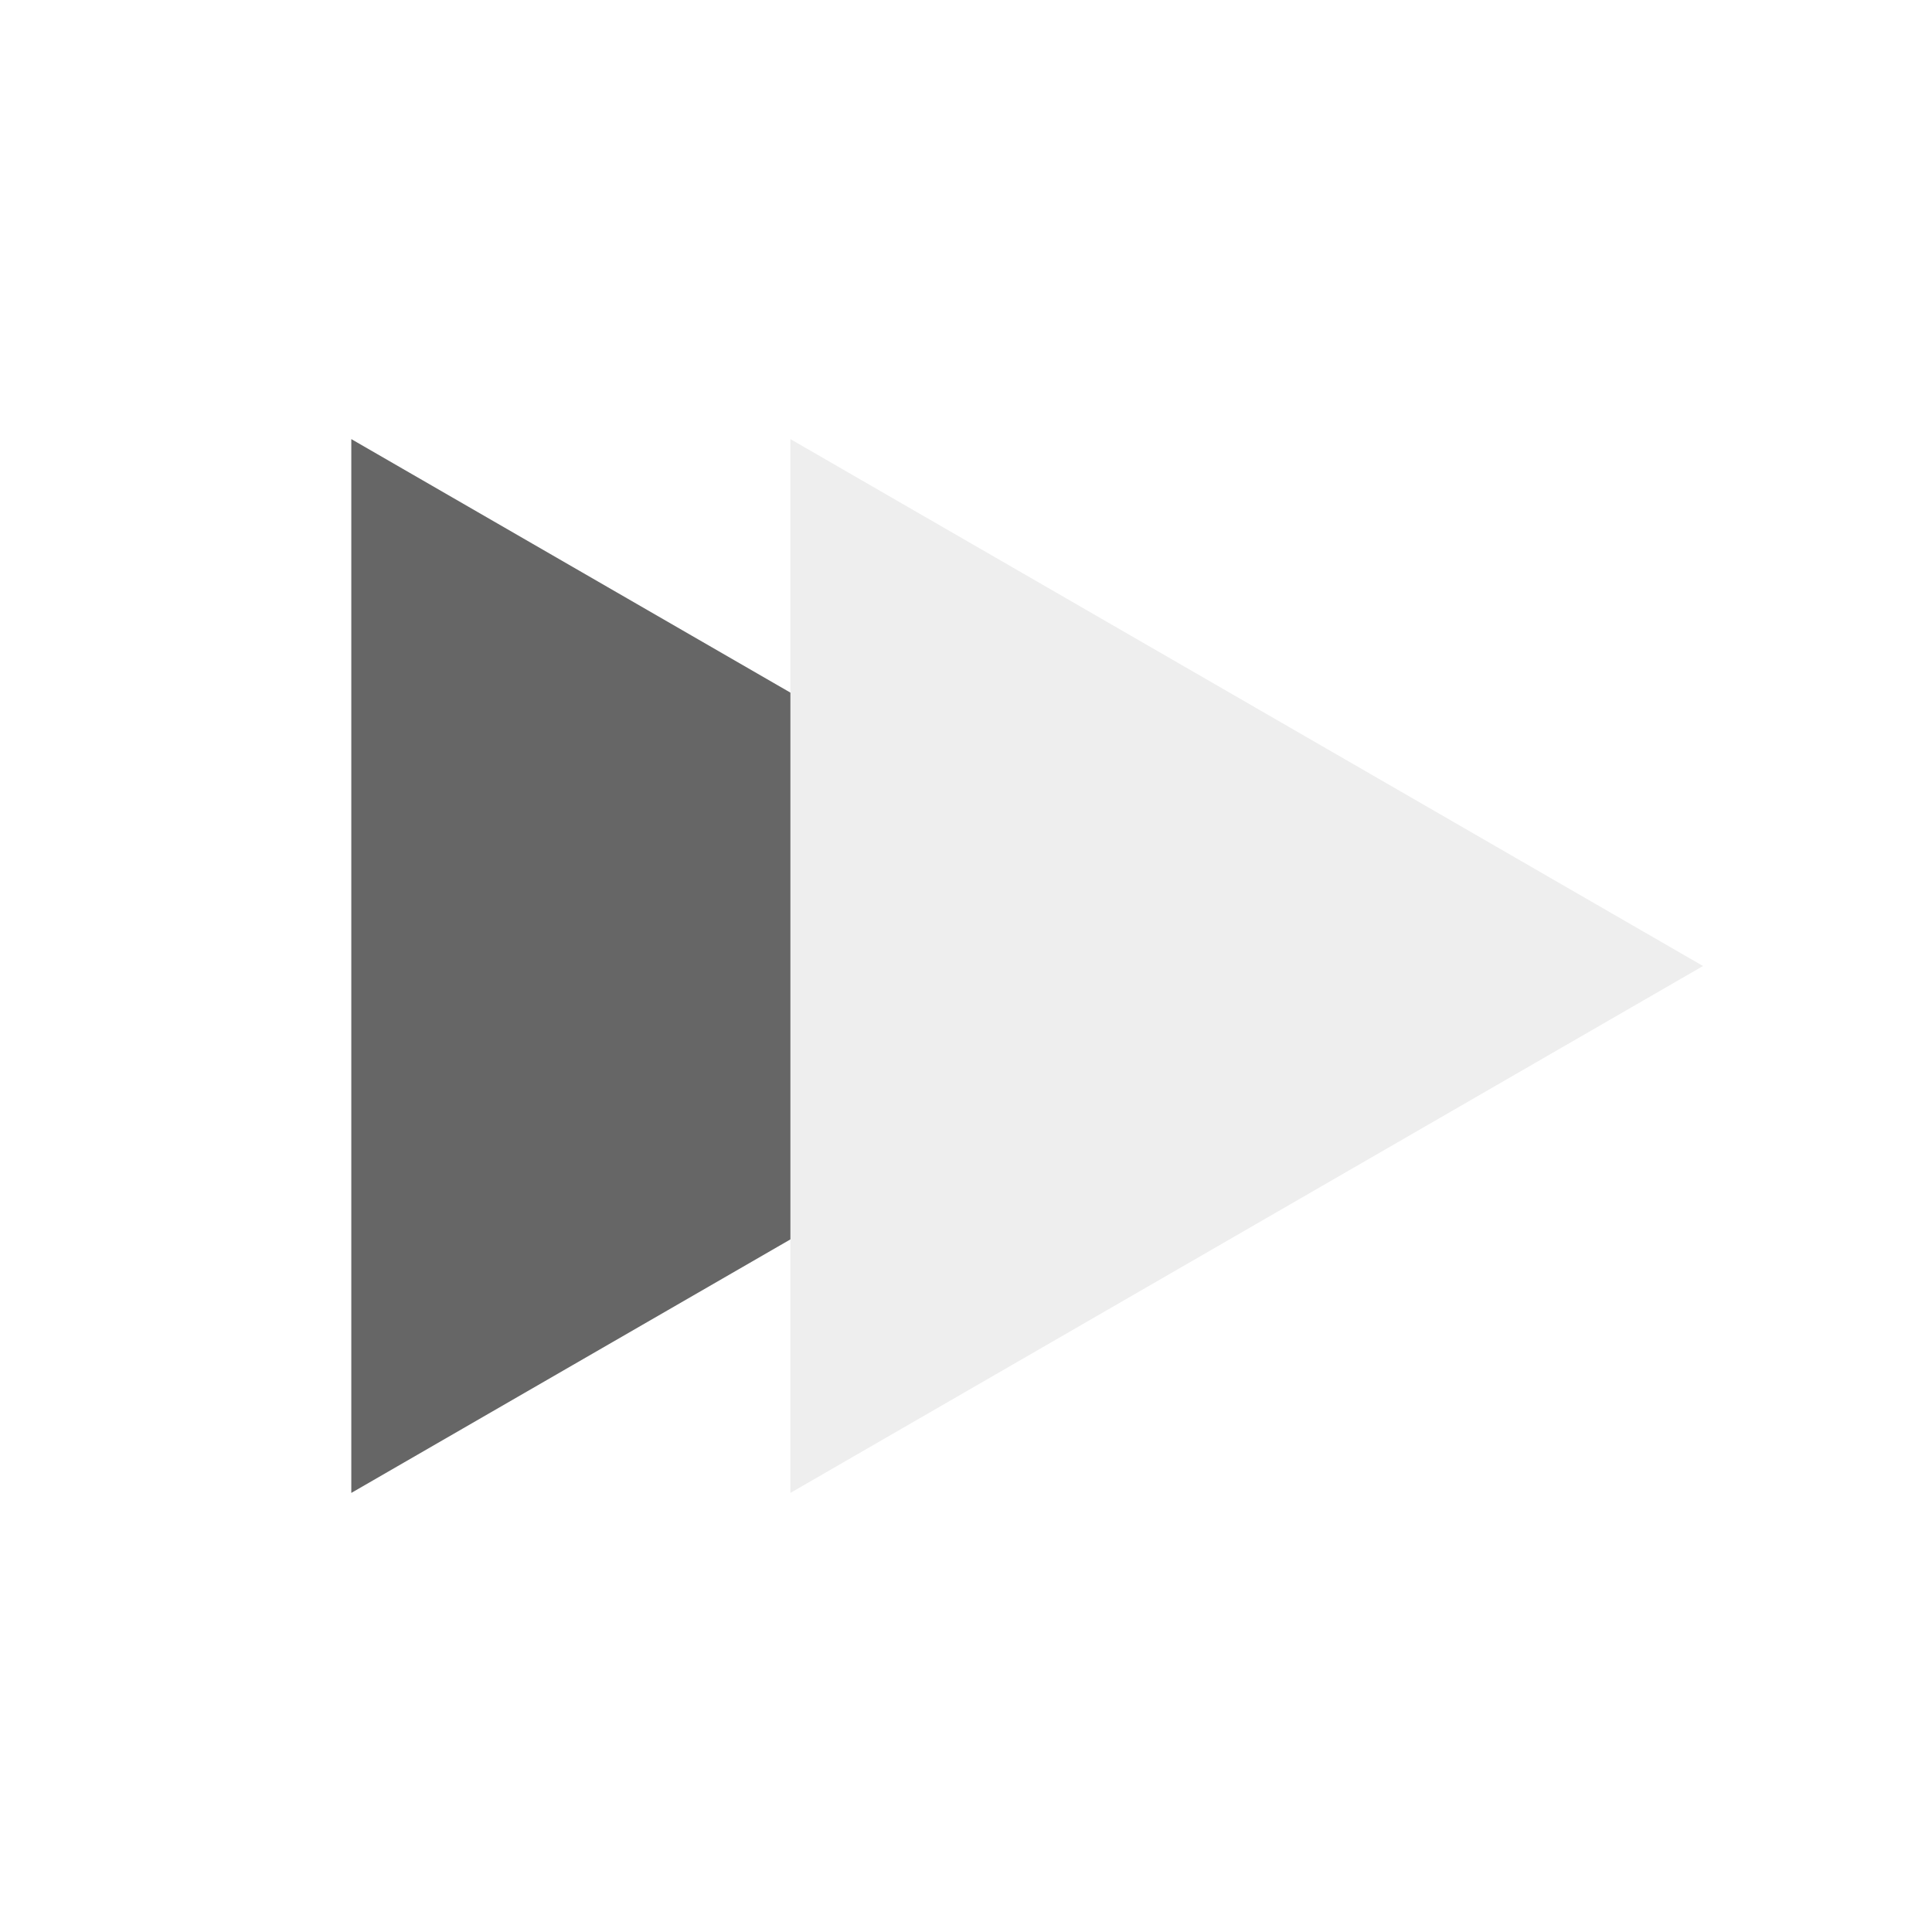
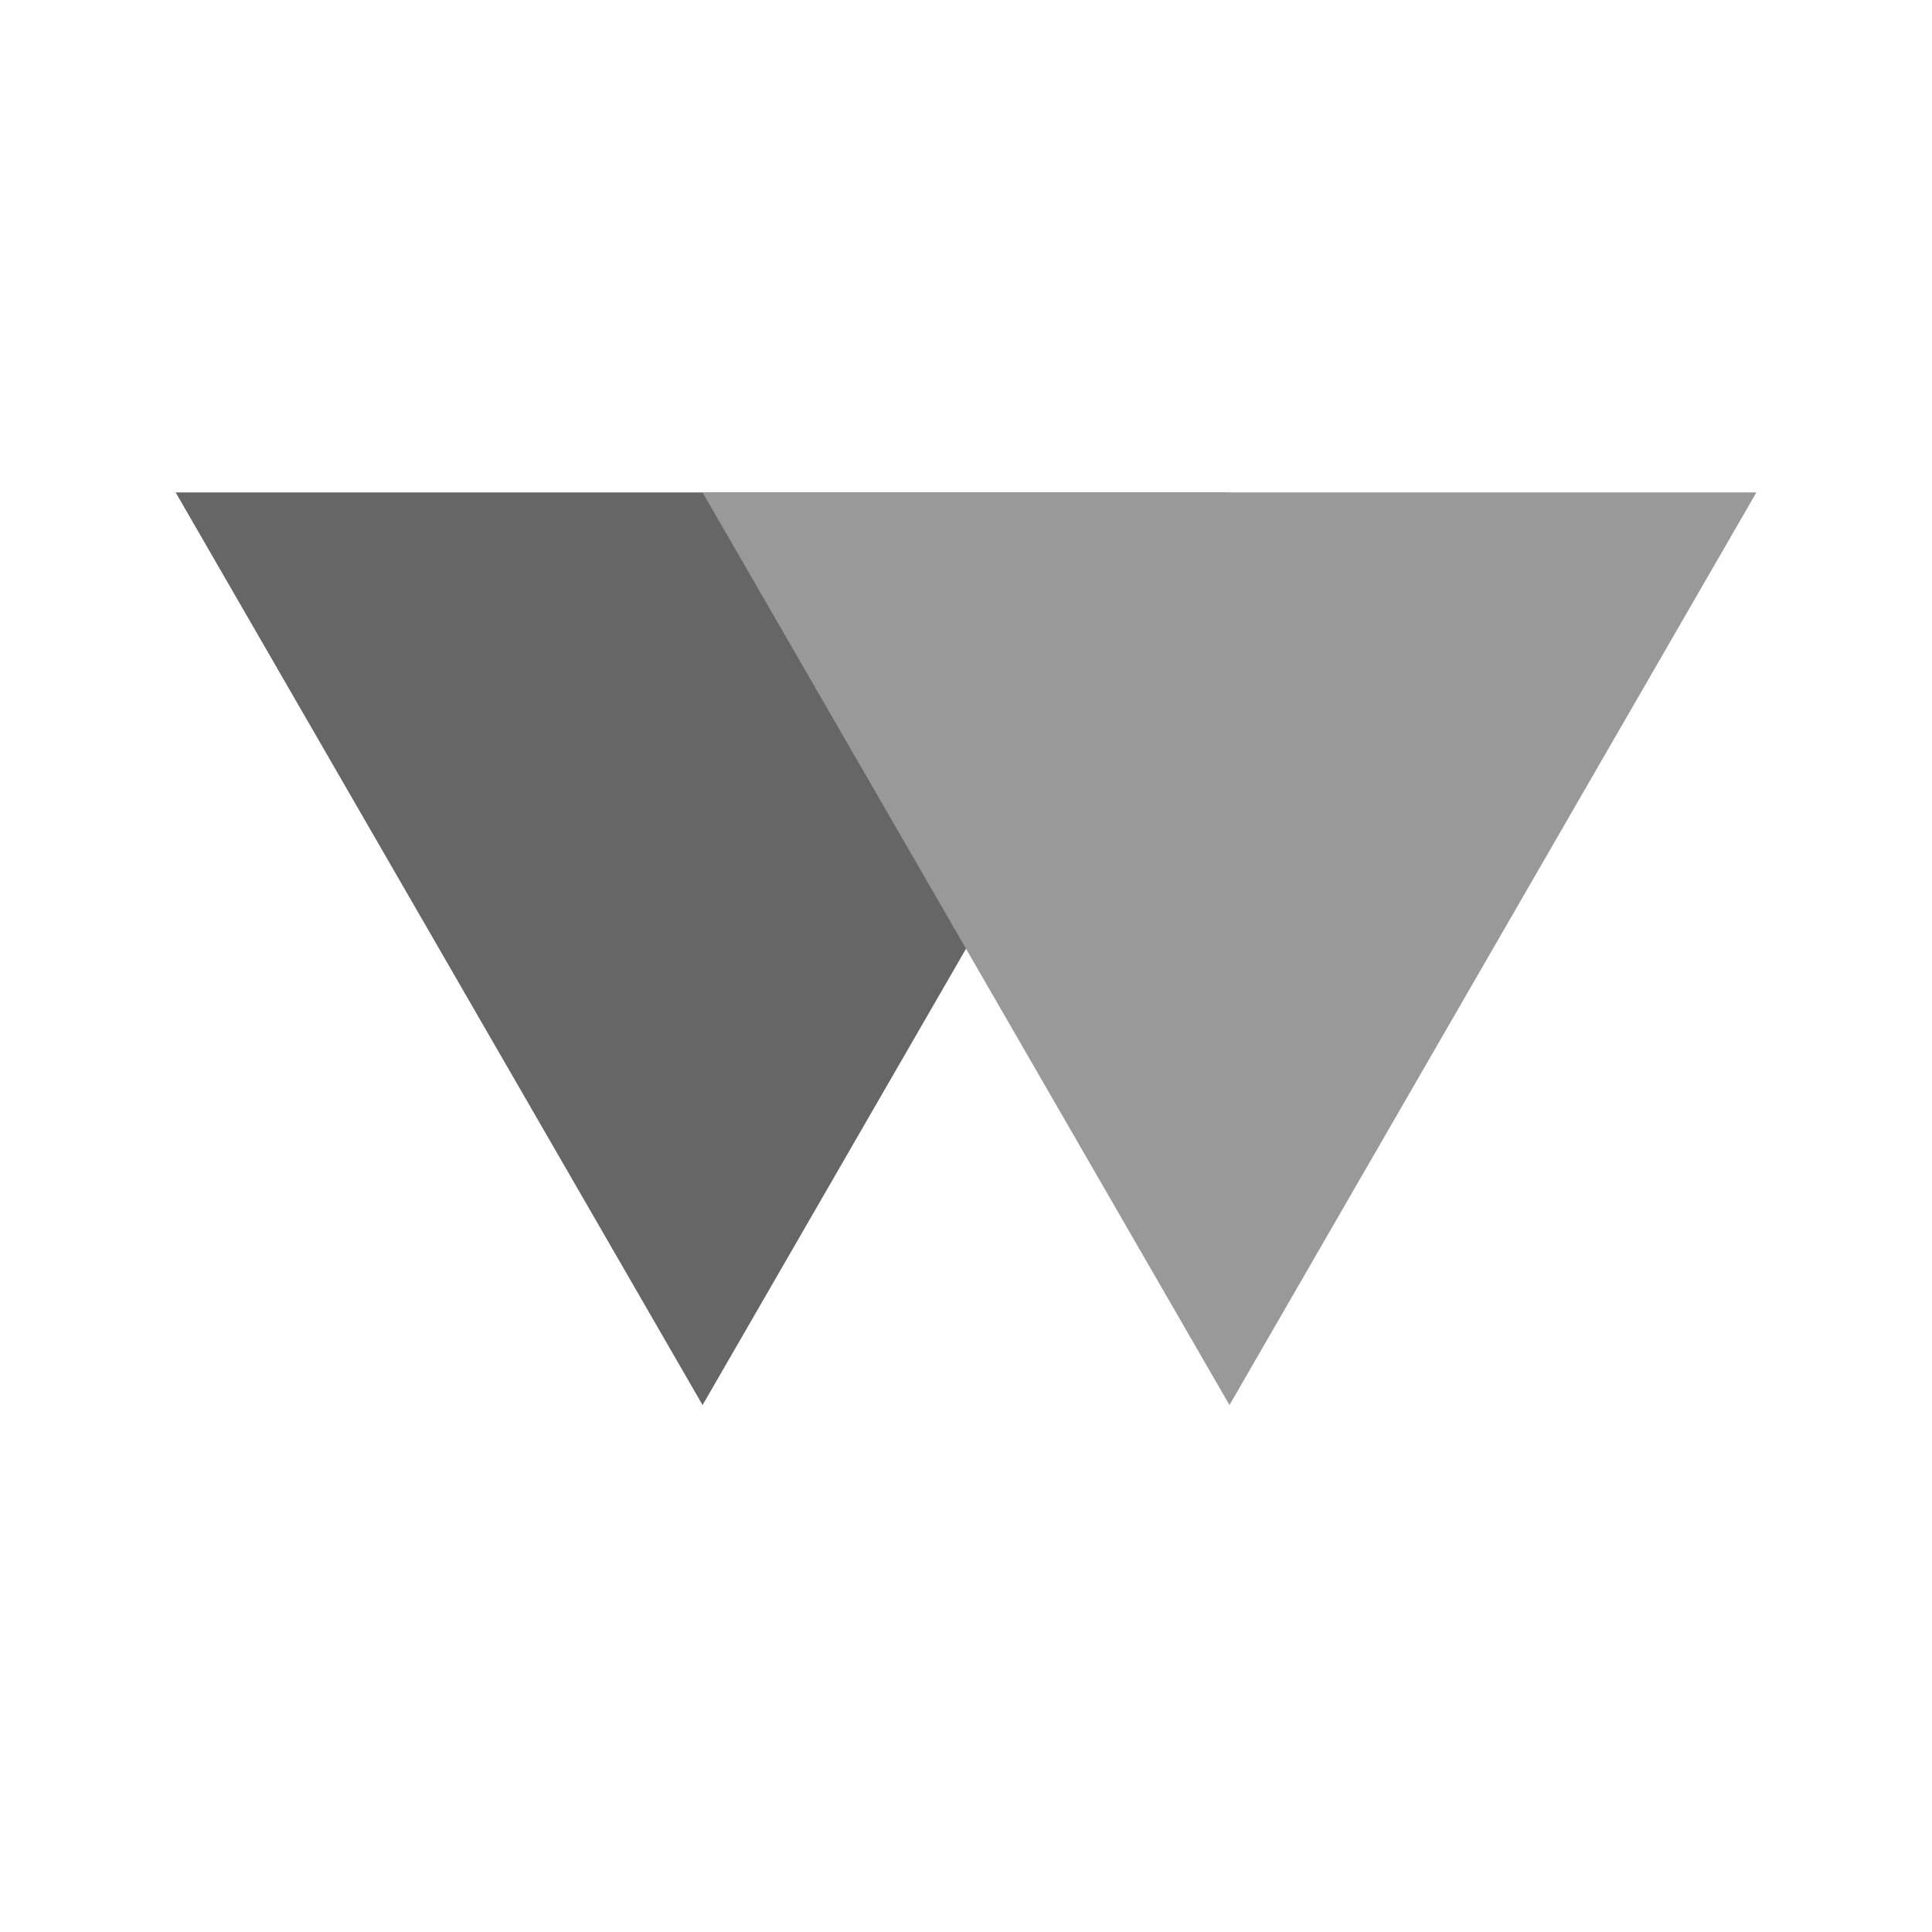
<svg xmlns="http://www.w3.org/2000/svg" width="22" height="22" id="svg2" version="1.1">
  <defs id="defs4" />
  <g id="layer1" transform="translate(0,-1030.362)">
-     <path style="fill:#666666;fill-opacity:1;fill-rule:nonzero;stroke:none" id="path3018-5-2" d="m 18.12,5 -22.679,13.094 0,-26.188 z" transform="matrix(0.458225,0,0,0.458225,6.089417,1039.071)" />
-     <path style="fill:#eeeeee;fill-opacity:1;fill-rule:nonzero;stroke:none" id="path3018" d="m 18.12,5 -22.679,13.094 0,-26.188 z" transform="matrix(0.458225,0,0,0.458225,11.08942,1039.071)" />
+     <path style="fill:#666666;fill-opacity:1;fill-rule:nonzero;stroke:none" id="path3018-5-2" d="m 18.12,5 -22.679,13.094 0,-26.188 z" transform="matrix(0.3968345,-0.2291125,0.2291125,0.3968345,5.663917,1038.137)" />
+     <path style="fill:#999999;fill-opacity:1;fill-rule:nonzero;stroke:none" id="path3018" d="m 18.12,5 -22.679,13.094 0,-26.188 z" transform="matrix(0.3968345,-0.2291125,0.2291125,0.3968345,11.66388,1038.137)" />
  </g>
</svg>
